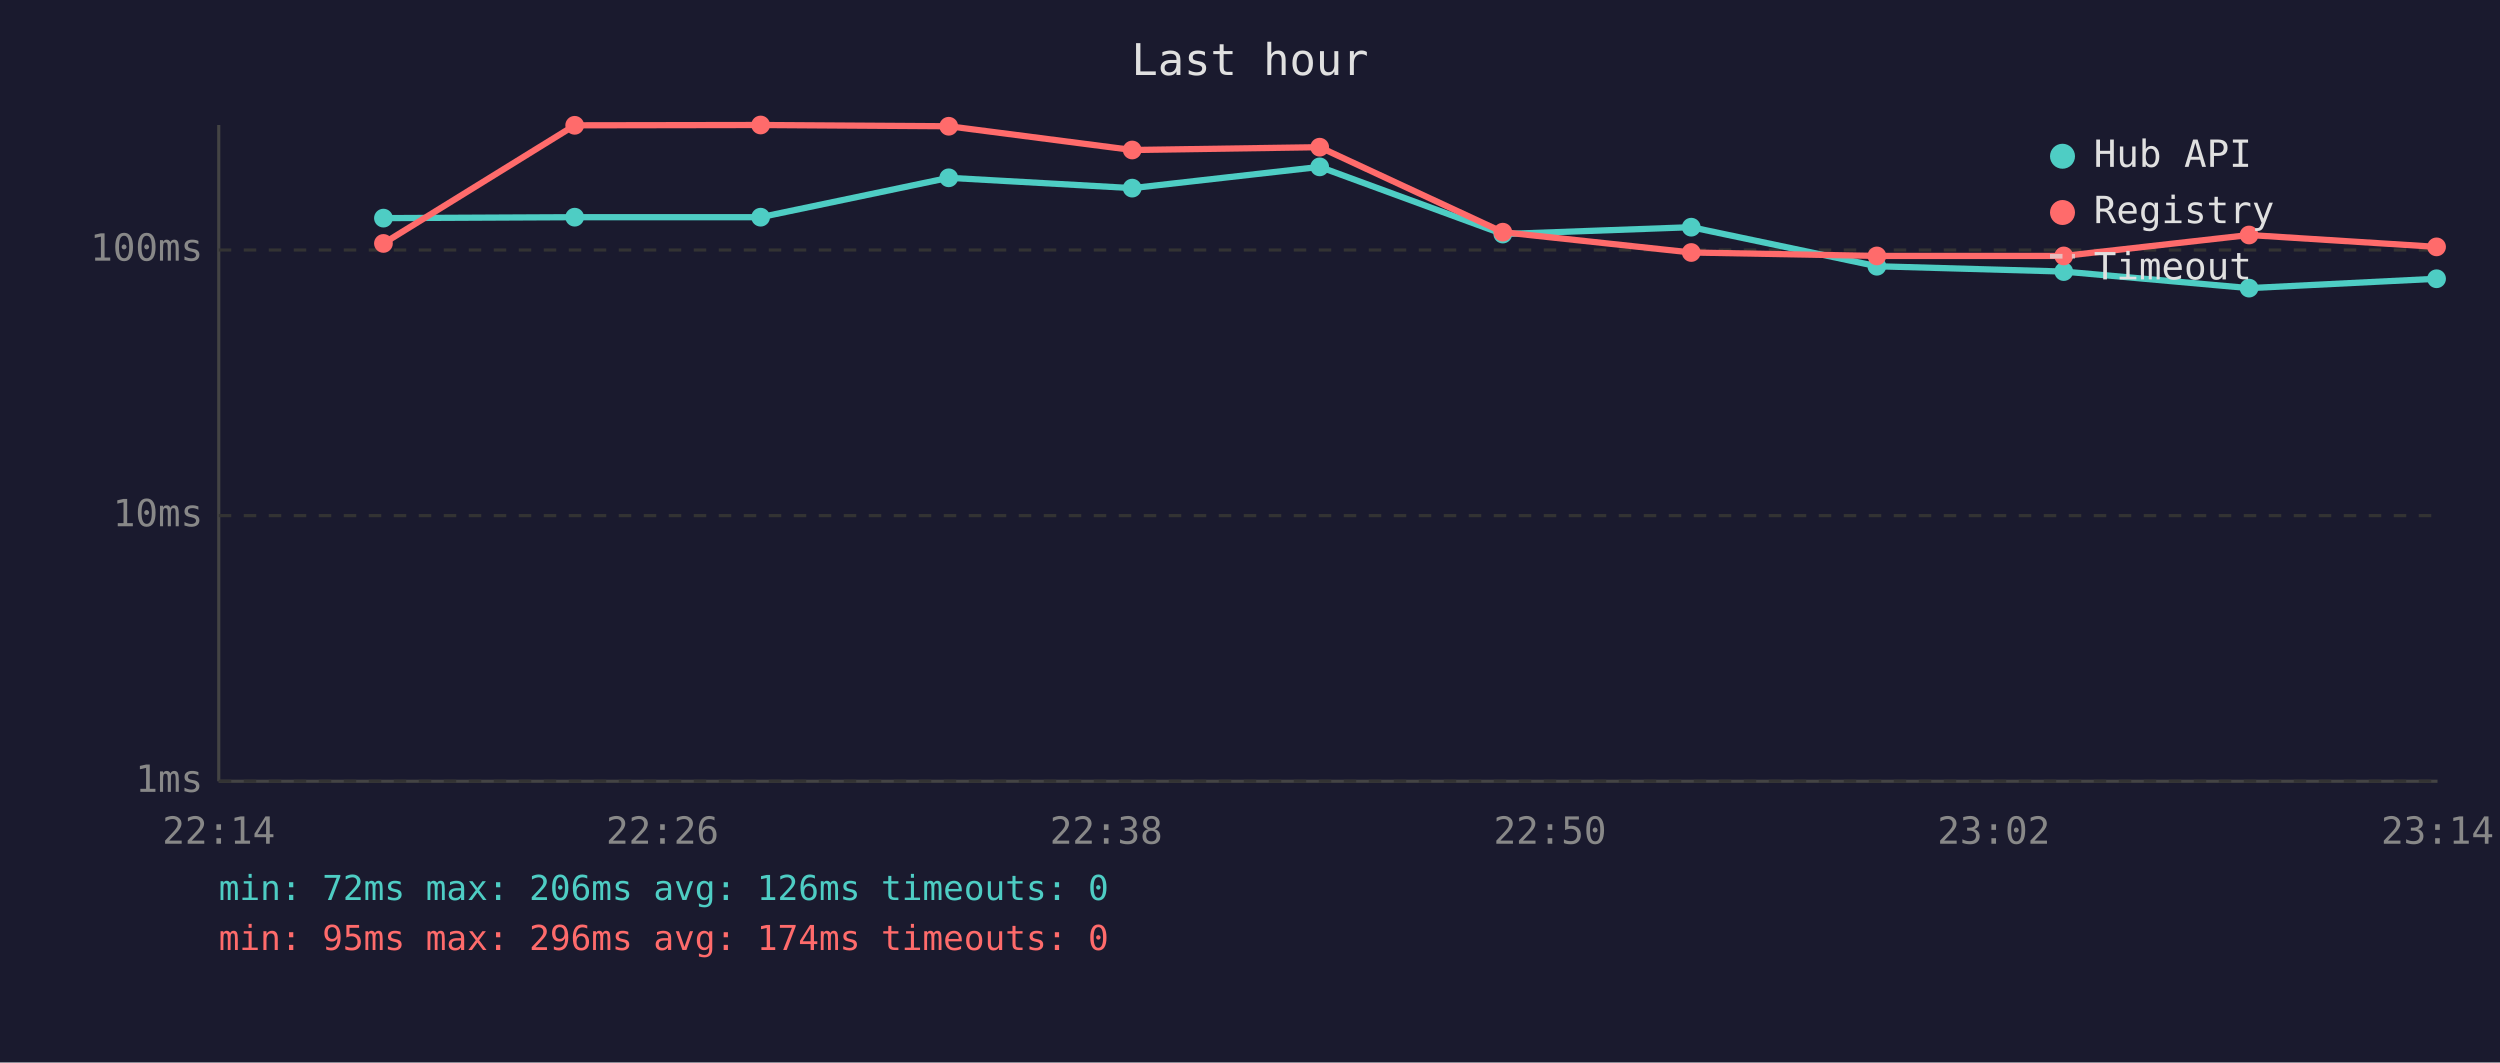
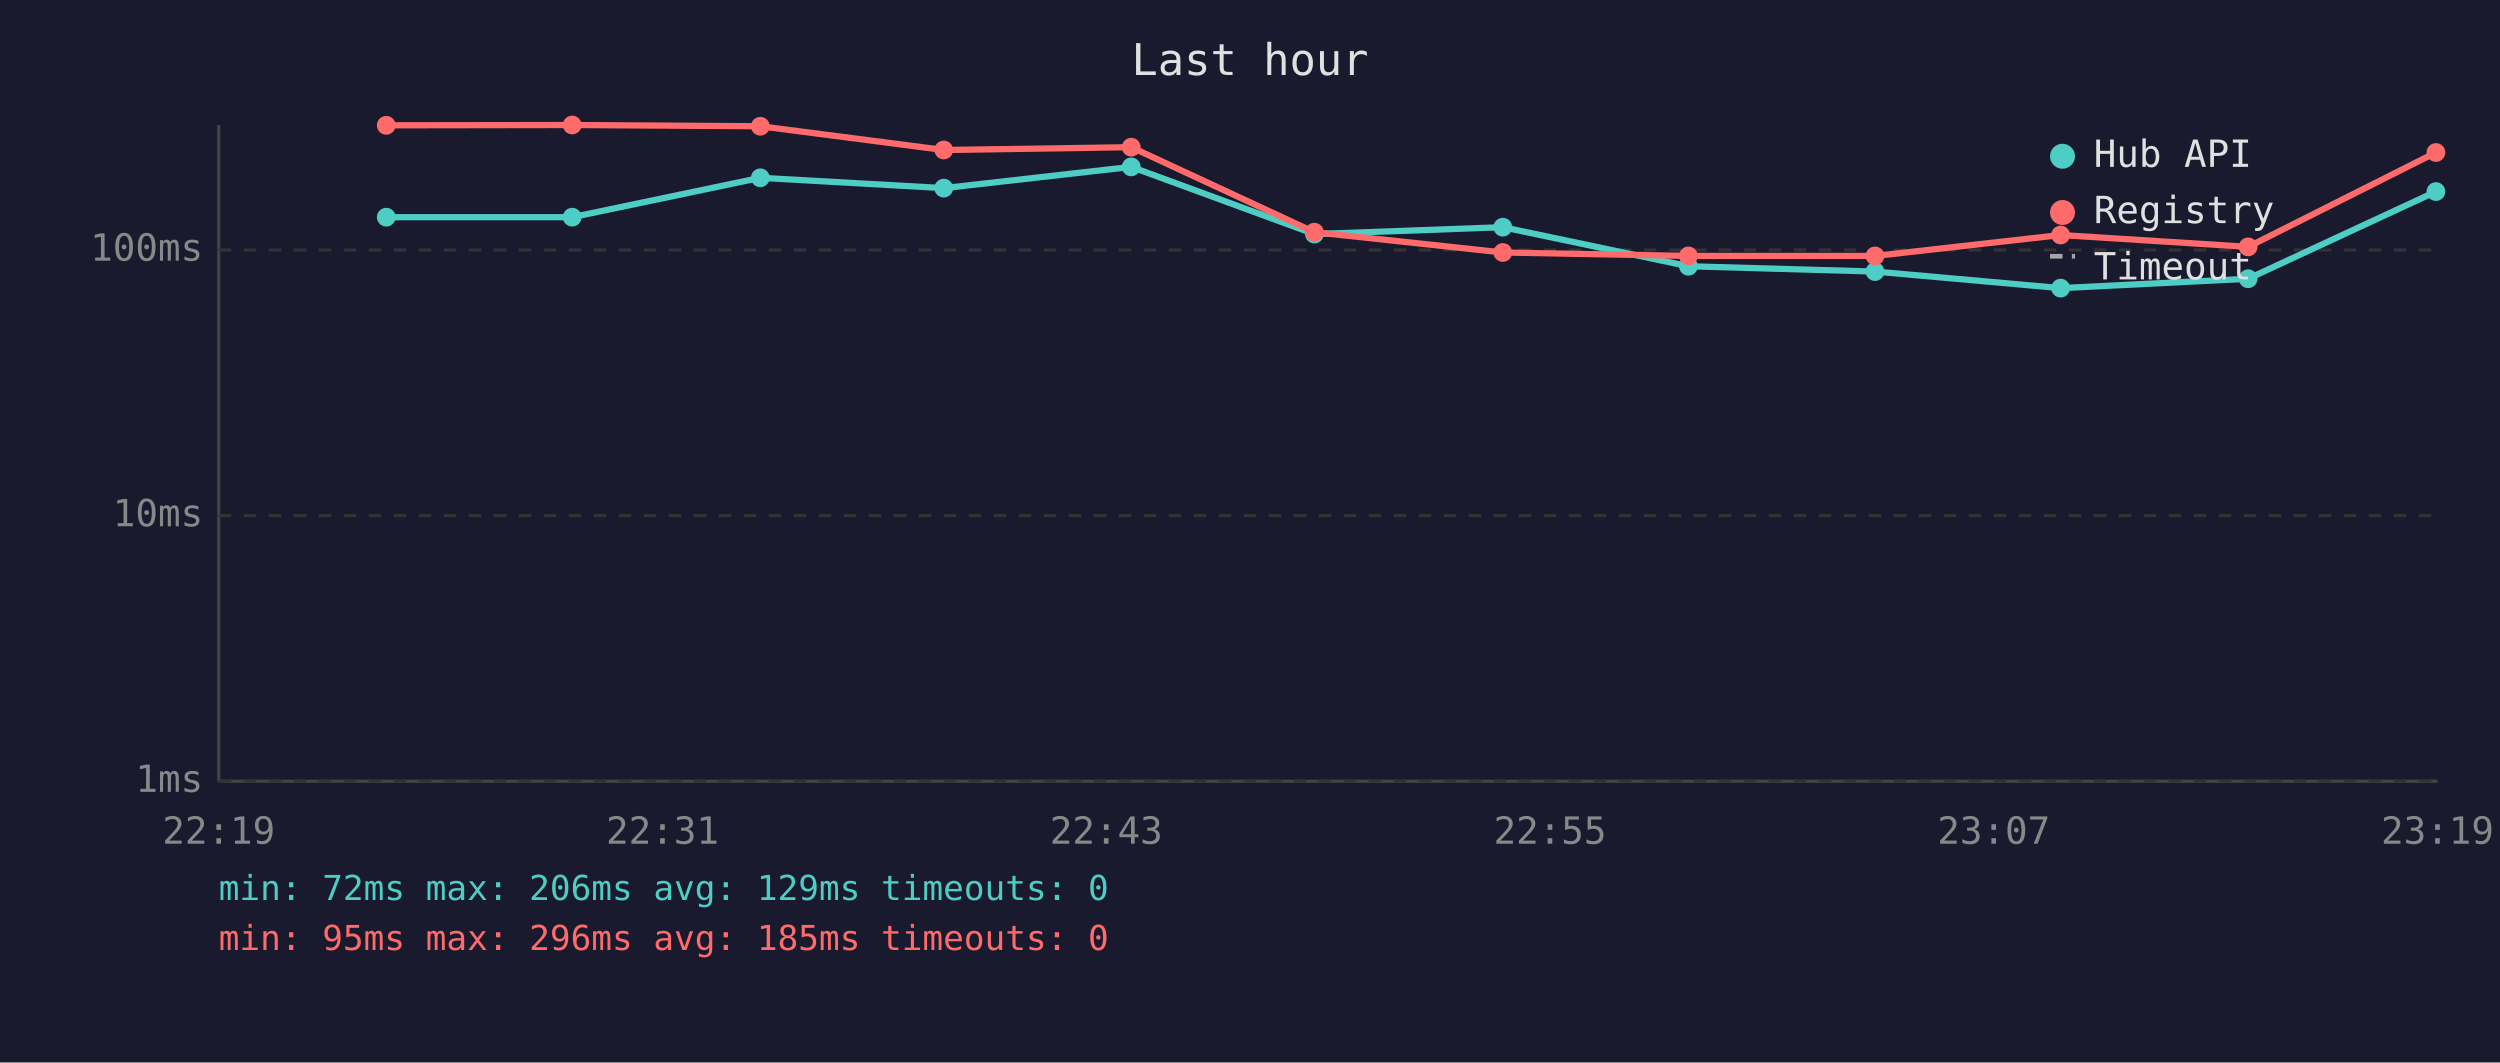
<svg xmlns="http://www.w3.org/2000/svg" viewBox="0 0 800 340" font-family="monospace" font-size="12">
  <rect width="800" height="340" fill="#1a1a2e" />
  <text x="400" y="24" fill="#e0e0e0" font-size="14" text-anchor="middle">Last hour</text>
  <line x1="70" y1="40" x2="70" y2="250" stroke="#444" stroke-width="1" />
  <line x1="70" y1="250" x2="780" y2="250" stroke="#444" stroke-width="1" />
  <line x1="70" y1="250" x2="780" y2="250" stroke="#333" stroke-width="1" stroke-dasharray="4" />
  <text x="65" y="250" fill="#888" text-anchor="end" dominant-baseline="middle">1ms</text>
  <line x1="70" y1="165" x2="780" y2="165" stroke="#333" stroke-width="1" stroke-dasharray="4" />
  <text x="65" y="165" fill="#888" text-anchor="end" dominant-baseline="middle">10ms</text>
  <line x1="70" y1="80" x2="780" y2="80" stroke="#333" stroke-width="1" stroke-dasharray="4" />
  <text x="65" y="80" fill="#888" text-anchor="end" dominant-baseline="middle">100ms</text>
-   <text x="70" y="270" fill="#888" text-anchor="middle">22:14</text>
-   <text x="212" y="270" fill="#888" text-anchor="middle">22:26</text>
-   <text x="354" y="270" fill="#888" text-anchor="middle">22:38</text>
-   <text x="496" y="270" fill="#888" text-anchor="middle">22:50</text>
-   <text x="638" y="270" fill="#888" text-anchor="middle">23:02</text>
-   <text x="780" y="270" fill="#888" text-anchor="middle">23:14</text>
-   <polyline points="122.7,69.8 183.9,69.5 243.4,69.5 303.6,56.9 362.3,60.2 422.3,53.4 480.9,74.9 541.2,72.7 600.6,85.2 660.4,86.9 719.7,92.2 779.7,89.2" fill="none" stroke="#4ecdc4" stroke-width="2" opacity="1" />
-   <circle cx="122.7" cy="69.8" r="3" fill="#4ecdc4" />
-   <circle cx="183.9" cy="69.5" r="3" fill="#4ecdc4" />
-   <circle cx="243.4" cy="69.5" r="3" fill="#4ecdc4" />
-   <circle cx="303.6" cy="56.9" r="3" fill="#4ecdc4" />
-   <circle cx="362.3" cy="60.2" r="3" fill="#4ecdc4" />
-   <circle cx="422.3" cy="53.4" r="3" fill="#4ecdc4" />
-   <circle cx="480.9" cy="74.9" r="3" fill="#4ecdc4" />
-   <circle cx="541.2" cy="72.7" r="3" fill="#4ecdc4" />
-   <circle cx="600.6" cy="85.2" r="3" fill="#4ecdc4" />
-   <circle cx="660.4" cy="86.9" r="3" fill="#4ecdc4" />
-   <circle cx="719.7" cy="92.2" r="3" fill="#4ecdc4" />
-   <circle cx="779.7" cy="89.2" r="3" fill="#4ecdc4" />
-   <polyline points="122.7,77.9 183.9,40.1 243.4,40.0 303.6,40.4 362.3,48.0 422.3,47.1 480.9,74.3 541.2,80.8 600.6,81.9 660.4,81.9 719.7,75.2 779.7,79.0" fill="none" stroke="#ff6b6b" stroke-width="2" opacity="1" />
-   <circle cx="122.7" cy="77.9" r="3" fill="#ff6b6b" />
-   <circle cx="183.9" cy="40.1" r="3" fill="#ff6b6b" />
-   <circle cx="243.4" cy="40.0" r="3" fill="#ff6b6b" />
-   <circle cx="303.6" cy="40.4" r="3" fill="#ff6b6b" />
-   <circle cx="362.3" cy="48.0" r="3" fill="#ff6b6b" />
-   <circle cx="422.3" cy="47.1" r="3" fill="#ff6b6b" />
-   <circle cx="480.9" cy="74.3" r="3" fill="#ff6b6b" />
-   <circle cx="541.2" cy="80.8" r="3" fill="#ff6b6b" />
-   <circle cx="600.6" cy="81.9" r="3" fill="#ff6b6b" />
-   <circle cx="660.4" cy="81.9" r="3" fill="#ff6b6b" />
-   <circle cx="719.7" cy="75.2" r="3" fill="#ff6b6b" />
-   <circle cx="779.7" cy="79.0" r="3" fill="#ff6b6b" />
+   <text x="70" y="270" fill="#888" text-anchor="middle">22:19</text>
+   <text x="212" y="270" fill="#888" text-anchor="middle">22:31</text>
+   <text x="354" y="270" fill="#888" text-anchor="middle">22:43</text>
+   <text x="496" y="270" fill="#888" text-anchor="middle">22:55</text>
+   <text x="638" y="270" fill="#888" text-anchor="middle">23:07</text>
+   <text x="780" y="270" fill="#888" text-anchor="middle">23:19</text>
+   <polyline points="123.6,69.5 183.1,69.5 243.3,56.9 302.0,60.2 362.0,53.4 420.6,74.9 480.9,72.7 540.3,85.2 600.0,86.9 659.4,92.2 719.4,89.2 779.5,61.3" fill="none" stroke="#4ecdc4" stroke-width="2" opacity="1" />
+   <circle cx="123.6" cy="69.5" r="3" fill="#4ecdc4" />
+   <circle cx="183.1" cy="69.5" r="3" fill="#4ecdc4" />
+   <circle cx="243.3" cy="56.9" r="3" fill="#4ecdc4" />
+   <circle cx="302.0" cy="60.2" r="3" fill="#4ecdc4" />
+   <circle cx="362.0" cy="53.4" r="3" fill="#4ecdc4" />
+   <circle cx="420.6" cy="74.9" r="3" fill="#4ecdc4" />
+   <circle cx="480.9" cy="72.7" r="3" fill="#4ecdc4" />
+   <circle cx="540.3" cy="85.2" r="3" fill="#4ecdc4" />
+   <circle cx="600.0" cy="86.9" r="3" fill="#4ecdc4" />
+   <circle cx="659.4" cy="92.2" r="3" fill="#4ecdc4" />
+   <circle cx="719.4" cy="89.2" r="3" fill="#4ecdc4" />
+   <circle cx="779.5" cy="61.3" r="3" fill="#4ecdc4" />
+   <polyline points="123.6,40.1 183.1,40.0 243.3,40.4 302.0,48.0 362.0,47.1 420.6,74.3 480.9,80.8 540.3,81.9 600.0,81.9 659.4,75.2 719.4,79.0 779.5,48.8" fill="none" stroke="#ff6b6b" stroke-width="2" opacity="1" />
+   <circle cx="123.6" cy="40.1" r="3" fill="#ff6b6b" />
+   <circle cx="183.1" cy="40.0" r="3" fill="#ff6b6b" />
+   <circle cx="243.3" cy="40.4" r="3" fill="#ff6b6b" />
+   <circle cx="302.0" cy="48.0" r="3" fill="#ff6b6b" />
+   <circle cx="362.0" cy="47.1" r="3" fill="#ff6b6b" />
+   <circle cx="420.6" cy="74.3" r="3" fill="#ff6b6b" />
+   <circle cx="480.9" cy="80.8" r="3" fill="#ff6b6b" />
+   <circle cx="540.3" cy="81.9" r="3" fill="#ff6b6b" />
+   <circle cx="600.0" cy="81.9" r="3" fill="#ff6b6b" />
+   <circle cx="659.4" cy="75.2" r="3" fill="#ff6b6b" />
+   <circle cx="719.4" cy="79.0" r="3" fill="#ff6b6b" />
+   <circle cx="779.5" cy="48.8" r="3" fill="#ff6b6b" />
  <circle cx="660" cy="50" r="4" fill="#4ecdc4" />
  <text x="670" y="50" fill="#e0e0e0" dominant-baseline="middle">Hub API</text>
  <circle cx="660" cy="68" r="4" fill="#ff6b6b" />
  <text x="670" y="68" fill="#e0e0e0" dominant-baseline="middle">Registry</text>
  <line x1="656" y1="82" x2="664" y2="82" stroke="#e0e0e0" stroke-width="1.5" stroke-dasharray="4,3" opacity="0.7" />
  <text x="670" y="86" fill="#e0e0e0" dominant-baseline="middle">Timeout</text>
-   <text x="70" y="288" fill="#4ecdc4" font-size="11">min: 72ms  max: 206ms  avg: 126ms  timeouts: 0</text>
-   <text x="70" y="304" fill="#ff6b6b" font-size="11">min: 95ms  max: 296ms  avg: 174ms  timeouts: 0</text>
+   <text x="70" y="288" fill="#4ecdc4" font-size="11">min: 72ms  max: 206ms  avg: 129ms  timeouts: 0</text>
+   <text x="70" y="304" fill="#ff6b6b" font-size="11">min: 95ms  max: 296ms  avg: 185ms  timeouts: 0</text>
</svg>
